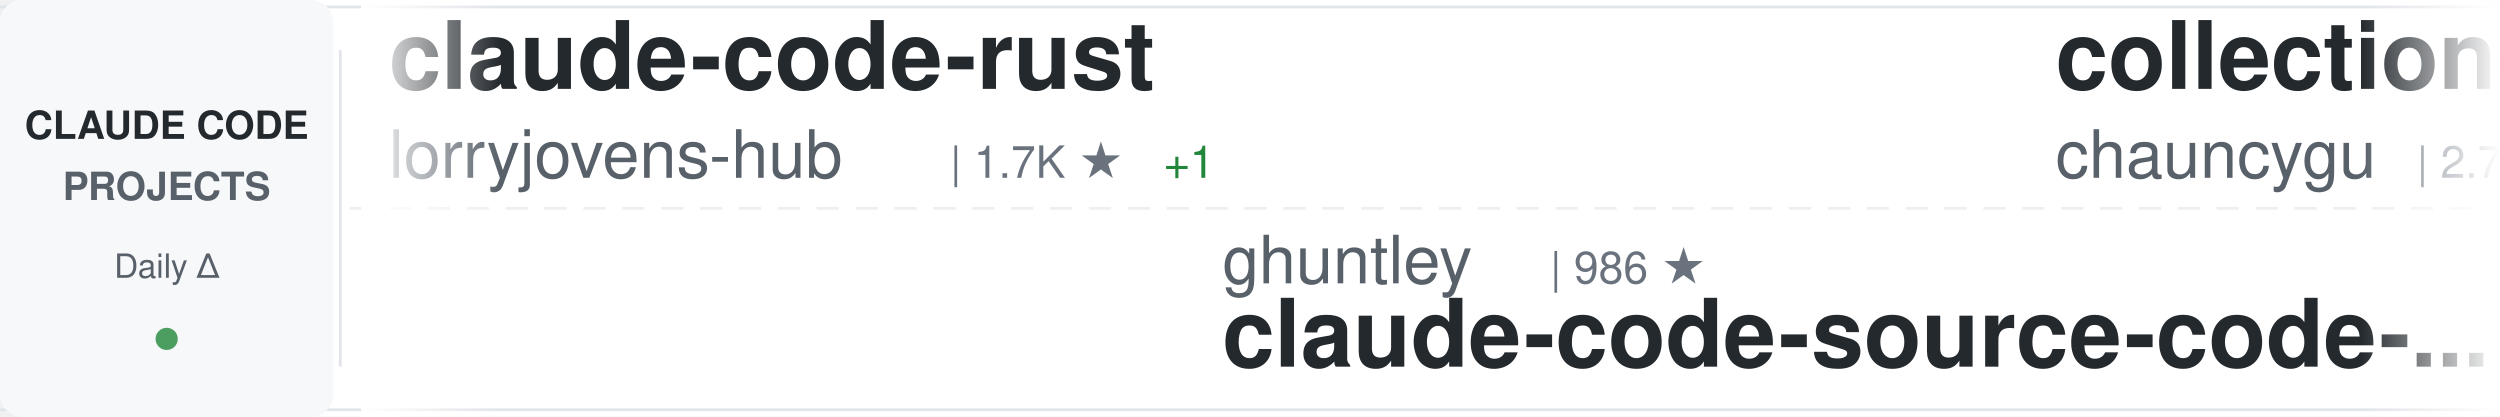
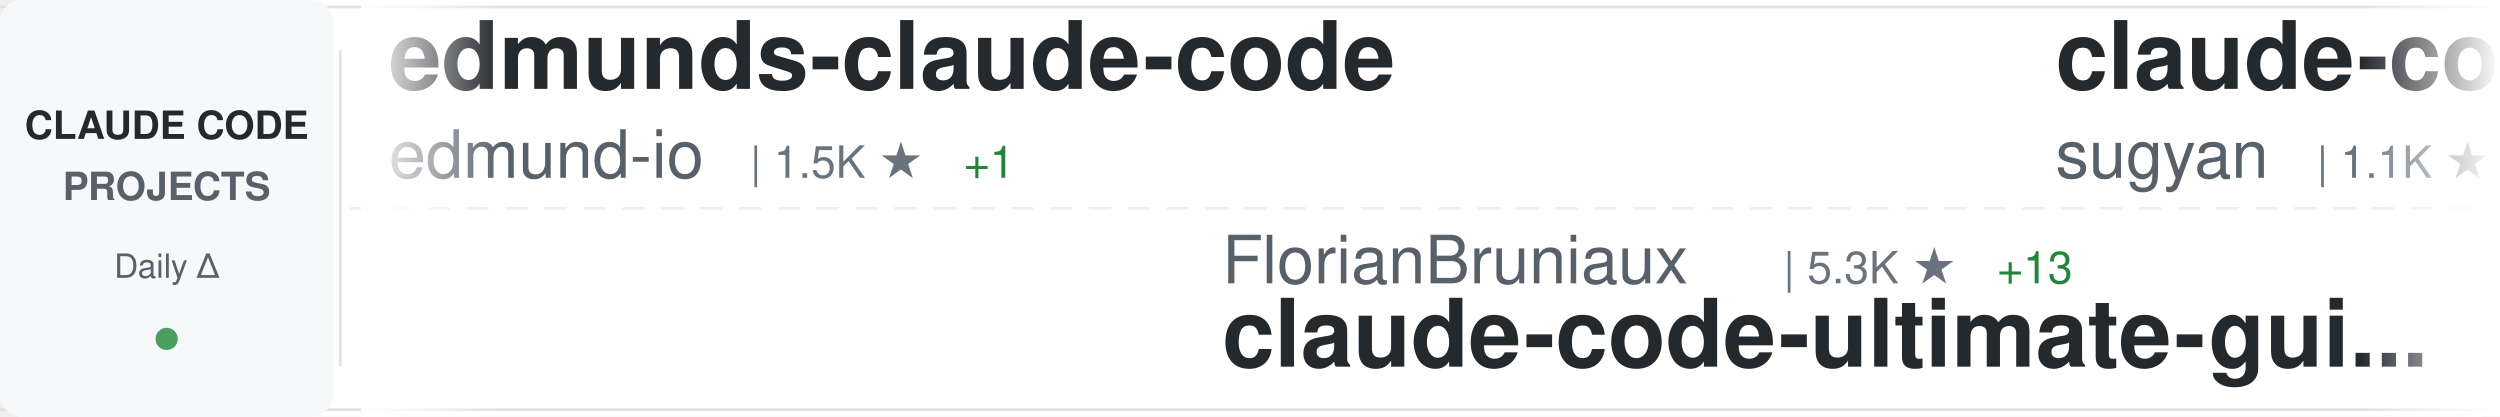
<svg xmlns="http://www.w3.org/2000/svg" width="900" height="150">
  <defs>
    <linearGradient id="awesomeLeftFade" x1="0%" y1="0%" x2="100%" y2="0%">
      <stop offset="0%" style="stop-color:#ffffff;stop-opacity:1" />
      <stop offset="100%" style="stop-color:#ffffff;stop-opacity:0" />
    </linearGradient>
    <linearGradient id="awesomeRightFade" x1="0%" y1="0%" x2="100%" y2="0%">
      <stop offset="0%" style="stop-color:#ffffff;stop-opacity:0" />
      <stop offset="100%" style="stop-color:#ffffff;stop-opacity:1" />
    </linearGradient>
  </defs>
  <rect width="900" height="150" fill="#ffffff" rx="8" />
  <rect x="0" y="2" width="900" height="1" fill="#e1e4e8" />
  <rect x="0" y="147" width="900" height="1" fill="#e1e4e8" />
  <line x1="0" y1="75" x2="900" y2="75" stroke="#e1e4e8" stroke-width="1" stroke-dasharray="8 6" opacity="0.6" />
  <rect x="0" y="0" width="120" height="150" fill="#f6f8fa" rx="8" />
  <text x="60" y="50" font-family="-apple-system, BlinkMacSystemFont, 'Segoe UI', Helvetica, Arial, sans-serif" font-size="14" font-weight="600" fill="#24292e" text-anchor="middle">CLAUDE CODE</text>
  <text x="60" y="72" font-family="-apple-system, BlinkMacSystemFont, 'Segoe UI', Helvetica, Arial, sans-serif" font-size="14" font-weight="600" fill="#586069" text-anchor="middle">PROJECTS</text>
  <text x="60" y="100" font-family="-apple-system, BlinkMacSystemFont, 'Segoe UI', Helvetica, Arial, sans-serif" font-size="12" font-weight="500" fill="#586069" text-anchor="middle">Daily Δ</text>
  <circle cx="60" cy="122" r="4" fill="#22863a" opacity="0.8" />
  <rect x="122" y="18" width="1" height="114" fill="#e1e4e8" />
  <clipPath id="awesomeTickerClip">
    <rect x="130" y="0" width="770" height="150" />
  </clipPath>
  <g clip-path="url(#awesomeTickerClip)">
    <g id="awesomeTickerItems">
      <animateTransform attributeName="transform" attributeType="XML" type="translate" from="0 0" to="-3000 0" dur="54s" repeatCount="indefinite" />
      <g transform="translate(0, 0)">
-         <text x="140" y="32" font-family="-apple-system, BlinkMacSystemFont, 'Segoe UI', Helvetica, Arial, sans-serif" font-size="34" font-weight="600" fill="#24292e">claude-code-rust</text>
-         <text x="140" y="64" font-family="-apple-system, BlinkMacSystemFont, 'Segoe UI', Helvetica, Arial, sans-serif" font-size="24" font-weight="400" fill="#586069">lorryjovens-hub</text>
-         <text x="342" y="64" font-family="-apple-system, BlinkMacSystemFont, 'Segoe UI', Helvetica, Arial, sans-serif" font-size="16" font-weight="500" fill="#6a737d">| 1.7K ★</text>
-         <text x="419" y="64" font-family="-apple-system, BlinkMacSystemFont, 'Segoe UI', Helvetica, Arial, sans-serif" font-size="16" font-weight="500" fill="#22863a"> +1</text>
+         <text x="140" y="32" font-family="-apple-system, BlinkMacSystemFont, 'Segoe UI', Helvetica, Arial, sans-serif" font-size="34" font-weight="600" fill="#24292e">edmunds-claude-code</text>
+         <text x="140" y="64" font-family="-apple-system, BlinkMacSystemFont, 'Segoe UI', Helvetica, Arial, sans-serif" font-size="24" font-weight="400" fill="#586069">edmund-io</text>
+         <text x="270" y="64" font-family="-apple-system, BlinkMacSystemFont, 'Segoe UI', Helvetica, Arial, sans-serif" font-size="16" font-weight="500" fill="#6a737d">| 1.5K ★</text>
+         <text x="347" y="64" font-family="-apple-system, BlinkMacSystemFont, 'Segoe UI', Helvetica, Arial, sans-serif" font-size="16" font-weight="500" fill="#22863a"> +1</text>
      </g>
      <g transform="translate(300, 0)">
-         <text x="140" y="102" font-family="-apple-system, BlinkMacSystemFont, 'Segoe UI', Helvetica, Arial, sans-serif" font-size="24" font-weight="400" fill="#586069">ghuntley</text>
-         <text x="258" y="102" font-family="-apple-system, BlinkMacSystemFont, 'Segoe UI', Helvetica, Arial, sans-serif" font-size="16" font-weight="500" fill="#6a737d">| 986 ★</text>
-         <text x="140" y="132" font-family="-apple-system, BlinkMacSystemFont, 'Segoe UI', Helvetica, Arial, sans-serif" font-size="34" font-weight="600" fill="#24292e">claude-code-source-code-...</text>
+         <text x="140" y="102" font-family="-apple-system, BlinkMacSystemFont, 'Segoe UI', Helvetica, Arial, sans-serif" font-size="24" font-weight="400" fill="#586069">FlorianBruniaux</text>
+         <text x="342" y="102" font-family="-apple-system, BlinkMacSystemFont, 'Segoe UI', Helvetica, Arial, sans-serif" font-size="16" font-weight="500" fill="#6a737d">| 5.3K ★</text>
+         <text x="419" y="102" font-family="-apple-system, BlinkMacSystemFont, 'Segoe UI', Helvetica, Arial, sans-serif" font-size="16" font-weight="500" fill="#22863a"> +13</text>
+         <text x="140" y="132" font-family="-apple-system, BlinkMacSystemFont, 'Segoe UI', Helvetica, Arial, sans-serif" font-size="34" font-weight="600" fill="#24292e">claude-code-ultimate-gui...</text>
      </g>
      <g transform="translate(600, 0)">
-         <text x="140" y="32" font-family="-apple-system, BlinkMacSystemFont, 'Segoe UI', Helvetica, Arial, sans-serif" font-size="34" font-weight="600" fill="#24292e">collection-claude-code-s...</text>
-         <text x="140" y="64" font-family="-apple-system, BlinkMacSystemFont, 'Segoe UI', Helvetica, Arial, sans-serif" font-size="24" font-weight="400" fill="#586069">chauncygu</text>
-         <text x="270" y="64" font-family="-apple-system, BlinkMacSystemFont, 'Segoe UI', Helvetica, Arial, sans-serif" font-size="16" font-weight="500" fill="#6a737d">| 2.7K ★</text>
-         <text x="347" y="64" font-family="-apple-system, BlinkMacSystemFont, 'Segoe UI', Helvetica, Arial, sans-serif" font-size="16" font-weight="500" fill="#22863a"> +3</text>
+         <text x="140" y="32" font-family="-apple-system, BlinkMacSystemFont, 'Segoe UI', Helvetica, Arial, sans-serif" font-size="34" font-weight="600" fill="#24292e">claude-code-webui</text>
+         <text x="140" y="64" font-family="-apple-system, BlinkMacSystemFont, 'Segoe UI', Helvetica, Arial, sans-serif" font-size="24" font-weight="400" fill="#586069">sugyan</text>
+         <text x="234" y="64" font-family="-apple-system, BlinkMacSystemFont, 'Segoe UI', Helvetica, Arial, sans-serif" font-size="16" font-weight="500" fill="#6a737d">| 1.1K ★</text>
      </g>
      <g transform="translate(900, 0)">
-         <text x="140" y="102" font-family="-apple-system, BlinkMacSystemFont, 'Segoe UI', Helvetica, Arial, sans-serif" font-size="24" font-weight="400" fill="#586069">codeaashu</text>
-         <text x="270" y="102" font-family="-apple-system, BlinkMacSystemFont, 'Segoe UI', Helvetica, Arial, sans-serif" font-size="16" font-weight="500" fill="#6a737d">| 3.1K ★</text>
-         <text x="347" y="102" font-family="-apple-system, BlinkMacSystemFont, 'Segoe UI', Helvetica, Arial, sans-serif" font-size="16" font-weight="500" fill="#22863a"> +6</text>
-         <text x="140" y="132" font-family="-apple-system, BlinkMacSystemFont, 'Segoe UI', Helvetica, Arial, sans-serif" font-size="34" font-weight="600" fill="#24292e">claude-code</text>
+         <text x="140" y="102" font-family="-apple-system, BlinkMacSystemFont, 'Segoe UI', Helvetica, Arial, sans-serif" font-size="24" font-weight="400" fill="#586069">pengchengneo</text>
+         <text x="306" y="102" font-family="-apple-system, BlinkMacSystemFont, 'Segoe UI', Helvetica, Arial, sans-serif" font-size="16" font-weight="500" fill="#6a737d">| 1.6K ★</text>
+         <text x="383" y="102" font-family="-apple-system, BlinkMacSystemFont, 'Segoe UI', Helvetica, Arial, sans-serif" font-size="16" font-weight="500" fill="#22863a"> +5</text>
+         <text x="140" y="132" font-family="-apple-system, BlinkMacSystemFont, 'Segoe UI', Helvetica, Arial, sans-serif" font-size="34" font-weight="600" fill="#24292e">Claude-Code</text>
      </g>
      <g transform="translate(1200, 0)">
-         <text x="140" y="32" font-family="-apple-system, BlinkMacSystemFont, 'Segoe UI', Helvetica, Arial, sans-serif" font-size="34" font-weight="600" fill="#24292e">arcads-claude-code</text>
-         <text x="140" y="64" font-family="-apple-system, BlinkMacSystemFont, 'Segoe UI', Helvetica, Arial, sans-serif" font-size="24" font-weight="400" fill="#586069">krusemediallc</text>
-         <text x="318" y="64" font-family="-apple-system, BlinkMacSystemFont, 'Segoe UI', Helvetica, Arial, sans-serif" font-size="16" font-weight="500" fill="#6a737d">| 958 ★</text>
-         <text x="386" y="64" font-family="-apple-system, BlinkMacSystemFont, 'Segoe UI', Helvetica, Arial, sans-serif" font-size="16" font-weight="500" fill="#22863a"> +10</text>
+         <text x="140" y="32" font-family="-apple-system, BlinkMacSystemFont, 'Segoe UI', Helvetica, Arial, sans-serif" font-size="34" font-weight="600" fill="#24292e">ralph-claude-code</text>
+         <text x="140" y="64" font-family="-apple-system, BlinkMacSystemFont, 'Segoe UI', Helvetica, Arial, sans-serif" font-size="24" font-weight="400" fill="#586069">frankbria</text>
+         <text x="270" y="64" font-family="-apple-system, BlinkMacSystemFont, 'Segoe UI', Helvetica, Arial, sans-serif" font-size="16" font-weight="500" fill="#6a737d">| 9.5K ★</text>
+         <text x="347" y="64" font-family="-apple-system, BlinkMacSystemFont, 'Segoe UI', Helvetica, Arial, sans-serif" font-size="16" font-weight="500" fill="#22863a"> +6</text>
      </g>
      <g transform="translate(1500, 0)">
-         <text x="140" y="102" font-family="-apple-system, BlinkMacSystemFont, 'Segoe UI', Helvetica, Arial, sans-serif" font-size="24" font-weight="400" fill="#586069">ponponon</text>
-         <text x="258" y="102" font-family="-apple-system, BlinkMacSystemFont, 'Segoe UI', Helvetica, Arial, sans-serif" font-size="16" font-weight="500" fill="#6a737d">| 2.3K ★</text>
-         <text x="140" y="132" font-family="-apple-system, BlinkMacSystemFont, 'Segoe UI', Helvetica, Arial, sans-serif" font-size="34" font-weight="600" fill="#24292e">claude_code_src</text>
+         <text x="140" y="102" font-family="-apple-system, BlinkMacSystemFont, 'Segoe UI', Helvetica, Arial, sans-serif" font-size="24" font-weight="400" fill="#586069">Windy3f3f3f3f</text>
+         <text x="318" y="102" font-family="-apple-system, BlinkMacSystemFont, 'Segoe UI', Helvetica, Arial, sans-serif" font-size="16" font-weight="500" fill="#6a737d">| 3.0K ★</text>
+         <text x="395" y="102" font-family="-apple-system, BlinkMacSystemFont, 'Segoe UI', Helvetica, Arial, sans-serif" font-size="16" font-weight="500" fill="#22863a"> +17</text>
+         <text x="140" y="132" font-family="-apple-system, BlinkMacSystemFont, 'Segoe UI', Helvetica, Arial, sans-serif" font-size="34" font-weight="600" fill="#24292e">how-claude-code-works</text>
      </g>
      <g transform="translate(1800, 0)">
-         <text x="140" y="32" font-family="-apple-system, BlinkMacSystemFont, 'Segoe UI', Helvetica, Arial, sans-serif" font-size="34" font-weight="600" fill="#24292e">skills</text>
-         <text x="140" y="64" font-family="-apple-system, BlinkMacSystemFont, 'Segoe UI', Helvetica, Arial, sans-serif" font-size="24" font-weight="400" fill="#586069">anthropics</text>
-         <text x="282" y="64" font-family="-apple-system, BlinkMacSystemFont, 'Segoe UI', Helvetica, Arial, sans-serif" font-size="16" font-weight="500" fill="#6a737d">| 158.2K ★</text>
-         <text x="377" y="64" font-family="-apple-system, BlinkMacSystemFont, 'Segoe UI', Helvetica, Arial, sans-serif" font-size="16" font-weight="500" fill="#22863a"> +255</text>
+         <text x="140" y="32" font-family="-apple-system, BlinkMacSystemFont, 'Segoe UI', Helvetica, Arial, sans-serif" font-size="34" font-weight="600" fill="#24292e">claude-code-source</text>
+         <text x="140" y="64" font-family="-apple-system, BlinkMacSystemFont, 'Segoe UI', Helvetica, Arial, sans-serif" font-size="24" font-weight="400" fill="#586069">AprilNEA</text>
+         <text x="258" y="64" font-family="-apple-system, BlinkMacSystemFont, 'Segoe UI', Helvetica, Arial, sans-serif" font-size="16" font-weight="500" fill="#6a737d">| 387 ★</text>
      </g>
      <g transform="translate(2100, 0)">
-         <text x="140" y="102" font-family="-apple-system, BlinkMacSystemFont, 'Segoe UI', Helvetica, Arial, sans-serif" font-size="24" font-weight="400" fill="#586069">alex000kim</text>
-         <text x="282" y="102" font-family="-apple-system, BlinkMacSystemFont, 'Segoe UI', Helvetica, Arial, sans-serif" font-size="16" font-weight="500" fill="#6a737d">| 230 ★</text>
-         <text x="140" y="132" font-family="-apple-system, BlinkMacSystemFont, 'Segoe UI', Helvetica, Arial, sans-serif" font-size="34" font-weight="600" fill="#24292e">claude-code</text>
+         <text x="140" y="102" font-family="-apple-system, BlinkMacSystemFont, 'Segoe UI', Helvetica, Arial, sans-serif" font-size="24" font-weight="400" fill="#586069">shanraisshan</text>
+         <text x="306" y="102" font-family="-apple-system, BlinkMacSystemFont, 'Segoe UI', Helvetica, Arial, sans-serif" font-size="16" font-weight="500" fill="#6a737d">| 62.0K ★</text>
+         <text x="392" y="102" font-family="-apple-system, BlinkMacSystemFont, 'Segoe UI', Helvetica, Arial, sans-serif" font-size="16" font-weight="500" fill="#22863a"> +45</text>
+         <text x="140" y="132" font-family="-apple-system, BlinkMacSystemFont, 'Segoe UI', Helvetica, Arial, sans-serif" font-size="34" font-weight="600" fill="#24292e">claude-code-best-practic...</text>
      </g>
      <g transform="translate(2400, 0)">
-         <text x="140" y="32" font-family="-apple-system, BlinkMacSystemFont, 'Segoe UI', Helvetica, Arial, sans-serif" font-size="34" font-weight="600" fill="#24292e">claude-code-source-code</text>
-         <text x="140" y="64" font-family="-apple-system, BlinkMacSystemFont, 'Segoe UI', Helvetica, Arial, sans-serif" font-size="24" font-weight="400" fill="#586069">777genius</text>
-         <text x="270" y="64" font-family="-apple-system, BlinkMacSystemFont, 'Segoe UI', Helvetica, Arial, sans-serif" font-size="16" font-weight="500" fill="#6a737d">| 918 ★</text>
+         <text x="140" y="32" font-family="-apple-system, BlinkMacSystemFont, 'Segoe UI', Helvetica, Arial, sans-serif" font-size="34" font-weight="600" fill="#24292e">claude-code-source-build</text>
+         <text x="140" y="64" font-family="-apple-system, BlinkMacSystemFont, 'Segoe UI', Helvetica, Arial, sans-serif" font-size="24" font-weight="400" fill="#586069">andrew-kramer-inno</text>
+         <text x="378" y="64" font-family="-apple-system, BlinkMacSystemFont, 'Segoe UI', Helvetica, Arial, sans-serif" font-size="16" font-weight="500" fill="#6a737d">| 593 ★</text>
      </g>
      <g transform="translate(2700, 0)">
-         <text x="140" y="102" font-family="-apple-system, BlinkMacSystemFont, 'Segoe UI', Helvetica, Arial, sans-serif" font-size="24" font-weight="400" fill="#586069">musistudio</text>
-         <text x="282" y="102" font-family="-apple-system, BlinkMacSystemFont, 'Segoe UI', Helvetica, Arial, sans-serif" font-size="16" font-weight="500" fill="#6a737d">| 35.6K ★</text>
-         <text x="368" y="102" font-family="-apple-system, BlinkMacSystemFont, 'Segoe UI', Helvetica, Arial, sans-serif" font-size="16" font-weight="500" fill="#22863a"> +30</text>
-         <text x="140" y="132" font-family="-apple-system, BlinkMacSystemFont, 'Segoe UI', Helvetica, Arial, sans-serif" font-size="34" font-weight="600" fill="#24292e">claude-code-router</text>
+         <text x="140" y="102" font-family="-apple-system, BlinkMacSystemFont, 'Segoe UI', Helvetica, Arial, sans-serif" font-size="24" font-weight="400" fill="#586069">OneRedOak</text>
+         <text x="270" y="102" font-family="-apple-system, BlinkMacSystemFont, 'Segoe UI', Helvetica, Arial, sans-serif" font-size="16" font-weight="500" fill="#6a737d">| 3.9K ★</text>
+         <text x="347" y="102" font-family="-apple-system, BlinkMacSystemFont, 'Segoe UI', Helvetica, Arial, sans-serif" font-size="16" font-weight="500" fill="#22863a"> +1</text>
+         <text x="140" y="132" font-family="-apple-system, BlinkMacSystemFont, 'Segoe UI', Helvetica, Arial, sans-serif" font-size="34" font-weight="600" fill="#24292e">claude-code-workflows</text>
      </g>
      <g transform="translate(3000, 0)">
-         <text x="140" y="32" font-family="-apple-system, BlinkMacSystemFont, 'Segoe UI', Helvetica, Arial, sans-serif" font-size="34" font-weight="600" fill="#24292e">claude-code-rust</text>
-         <text x="140" y="64" font-family="-apple-system, BlinkMacSystemFont, 'Segoe UI', Helvetica, Arial, sans-serif" font-size="24" font-weight="400" fill="#586069">lorryjovens-hub</text>
-         <text x="342" y="64" font-family="-apple-system, BlinkMacSystemFont, 'Segoe UI', Helvetica, Arial, sans-serif" font-size="16" font-weight="500" fill="#6a737d">| 1.7K ★</text>
-         <text x="419" y="64" font-family="-apple-system, BlinkMacSystemFont, 'Segoe UI', Helvetica, Arial, sans-serif" font-size="16" font-weight="500" fill="#22863a"> +1</text>
+         <text x="140" y="32" font-family="-apple-system, BlinkMacSystemFont, 'Segoe UI', Helvetica, Arial, sans-serif" font-size="34" font-weight="600" fill="#24292e">edmunds-claude-code</text>
+         <text x="140" y="64" font-family="-apple-system, BlinkMacSystemFont, 'Segoe UI', Helvetica, Arial, sans-serif" font-size="24" font-weight="400" fill="#586069">edmund-io</text>
+         <text x="270" y="64" font-family="-apple-system, BlinkMacSystemFont, 'Segoe UI', Helvetica, Arial, sans-serif" font-size="16" font-weight="500" fill="#6a737d">| 1.5K ★</text>
+         <text x="347" y="64" font-family="-apple-system, BlinkMacSystemFont, 'Segoe UI', Helvetica, Arial, sans-serif" font-size="16" font-weight="500" fill="#22863a"> +1</text>
      </g>
      <g transform="translate(3300, 0)">
-         <text x="140" y="102" font-family="-apple-system, BlinkMacSystemFont, 'Segoe UI', Helvetica, Arial, sans-serif" font-size="24" font-weight="400" fill="#586069">ghuntley</text>
-         <text x="258" y="102" font-family="-apple-system, BlinkMacSystemFont, 'Segoe UI', Helvetica, Arial, sans-serif" font-size="16" font-weight="500" fill="#6a737d">| 986 ★</text>
-         <text x="140" y="132" font-family="-apple-system, BlinkMacSystemFont, 'Segoe UI', Helvetica, Arial, sans-serif" font-size="34" font-weight="600" fill="#24292e">claude-code-source-code-...</text>
+         <text x="140" y="102" font-family="-apple-system, BlinkMacSystemFont, 'Segoe UI', Helvetica, Arial, sans-serif" font-size="24" font-weight="400" fill="#586069">FlorianBruniaux</text>
+         <text x="342" y="102" font-family="-apple-system, BlinkMacSystemFont, 'Segoe UI', Helvetica, Arial, sans-serif" font-size="16" font-weight="500" fill="#6a737d">| 5.3K ★</text>
+         <text x="419" y="102" font-family="-apple-system, BlinkMacSystemFont, 'Segoe UI', Helvetica, Arial, sans-serif" font-size="16" font-weight="500" fill="#22863a"> +13</text>
+         <text x="140" y="132" font-family="-apple-system, BlinkMacSystemFont, 'Segoe UI', Helvetica, Arial, sans-serif" font-size="34" font-weight="600" fill="#24292e">claude-code-ultimate-gui...</text>
      </g>
      <g transform="translate(3600, 0)">
-         <text x="140" y="32" font-family="-apple-system, BlinkMacSystemFont, 'Segoe UI', Helvetica, Arial, sans-serif" font-size="34" font-weight="600" fill="#24292e">collection-claude-code-s...</text>
-         <text x="140" y="64" font-family="-apple-system, BlinkMacSystemFont, 'Segoe UI', Helvetica, Arial, sans-serif" font-size="24" font-weight="400" fill="#586069">chauncygu</text>
-         <text x="270" y="64" font-family="-apple-system, BlinkMacSystemFont, 'Segoe UI', Helvetica, Arial, sans-serif" font-size="16" font-weight="500" fill="#6a737d">| 2.7K ★</text>
-         <text x="347" y="64" font-family="-apple-system, BlinkMacSystemFont, 'Segoe UI', Helvetica, Arial, sans-serif" font-size="16" font-weight="500" fill="#22863a"> +3</text>
+         <text x="140" y="32" font-family="-apple-system, BlinkMacSystemFont, 'Segoe UI', Helvetica, Arial, sans-serif" font-size="34" font-weight="600" fill="#24292e">claude-code-webui</text>
+         <text x="140" y="64" font-family="-apple-system, BlinkMacSystemFont, 'Segoe UI', Helvetica, Arial, sans-serif" font-size="24" font-weight="400" fill="#586069">sugyan</text>
+         <text x="234" y="64" font-family="-apple-system, BlinkMacSystemFont, 'Segoe UI', Helvetica, Arial, sans-serif" font-size="16" font-weight="500" fill="#6a737d">| 1.1K ★</text>
      </g>
      <g transform="translate(3900, 0)">
-         <text x="140" y="102" font-family="-apple-system, BlinkMacSystemFont, 'Segoe UI', Helvetica, Arial, sans-serif" font-size="24" font-weight="400" fill="#586069">codeaashu</text>
-         <text x="270" y="102" font-family="-apple-system, BlinkMacSystemFont, 'Segoe UI', Helvetica, Arial, sans-serif" font-size="16" font-weight="500" fill="#6a737d">| 3.1K ★</text>
-         <text x="347" y="102" font-family="-apple-system, BlinkMacSystemFont, 'Segoe UI', Helvetica, Arial, sans-serif" font-size="16" font-weight="500" fill="#22863a"> +6</text>
-         <text x="140" y="132" font-family="-apple-system, BlinkMacSystemFont, 'Segoe UI', Helvetica, Arial, sans-serif" font-size="34" font-weight="600" fill="#24292e">claude-code</text>
+         <text x="140" y="102" font-family="-apple-system, BlinkMacSystemFont, 'Segoe UI', Helvetica, Arial, sans-serif" font-size="24" font-weight="400" fill="#586069">pengchengneo</text>
+         <text x="306" y="102" font-family="-apple-system, BlinkMacSystemFont, 'Segoe UI', Helvetica, Arial, sans-serif" font-size="16" font-weight="500" fill="#6a737d">| 1.6K ★</text>
+         <text x="383" y="102" font-family="-apple-system, BlinkMacSystemFont, 'Segoe UI', Helvetica, Arial, sans-serif" font-size="16" font-weight="500" fill="#22863a"> +5</text>
+         <text x="140" y="132" font-family="-apple-system, BlinkMacSystemFont, 'Segoe UI', Helvetica, Arial, sans-serif" font-size="34" font-weight="600" fill="#24292e">Claude-Code</text>
      </g>
    </g>
  </g>
  <rect x="130" y="0" width="50" height="150" fill="url(#awesomeLeftFade)" />
  <rect x="850" y="0" width="50" height="150" fill="url(#awesomeRightFade)" />
</svg>
